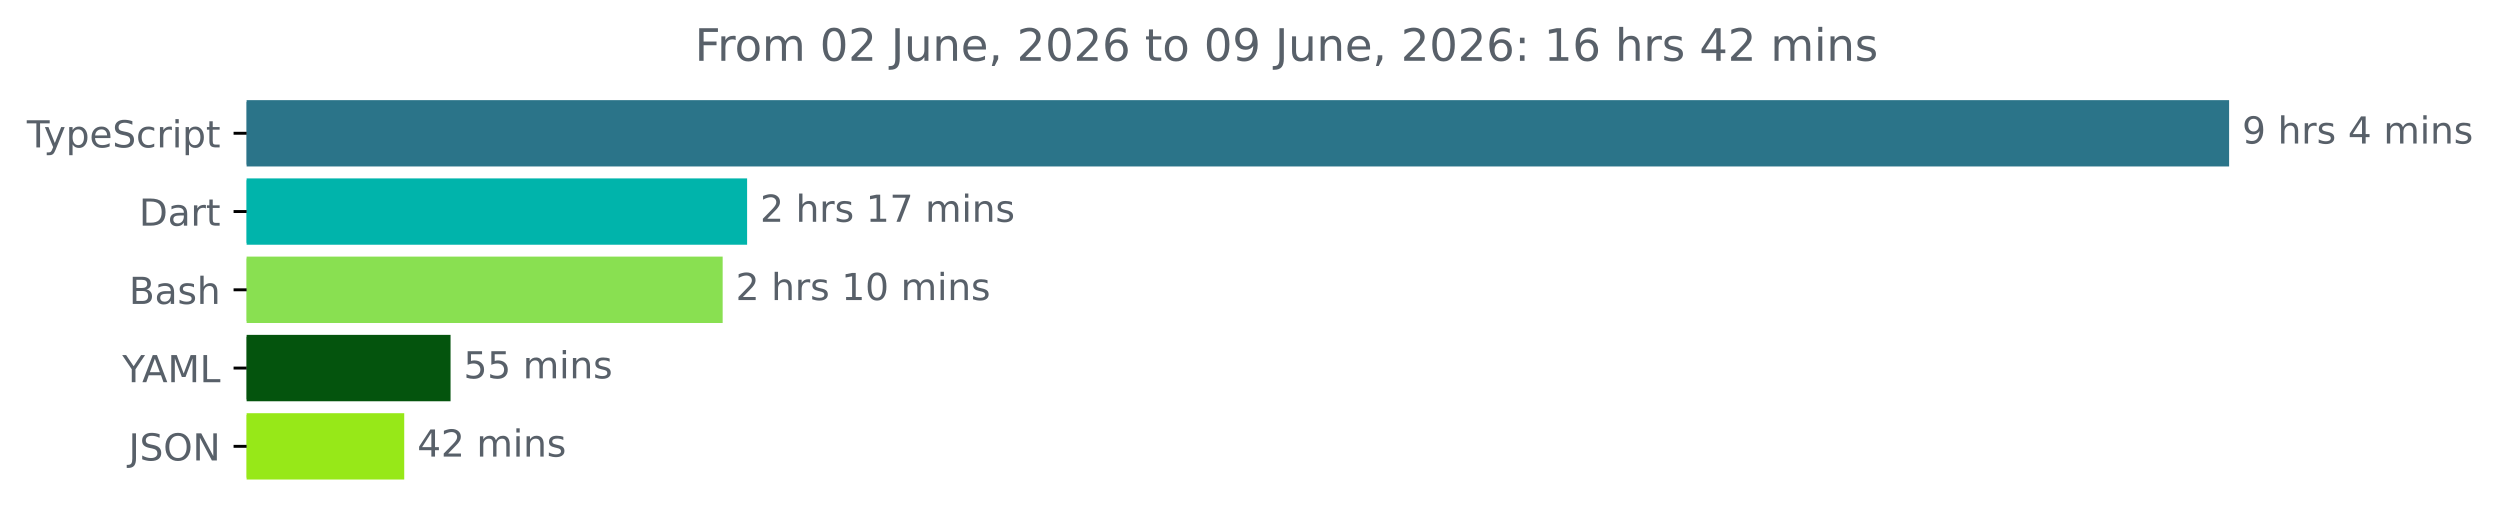
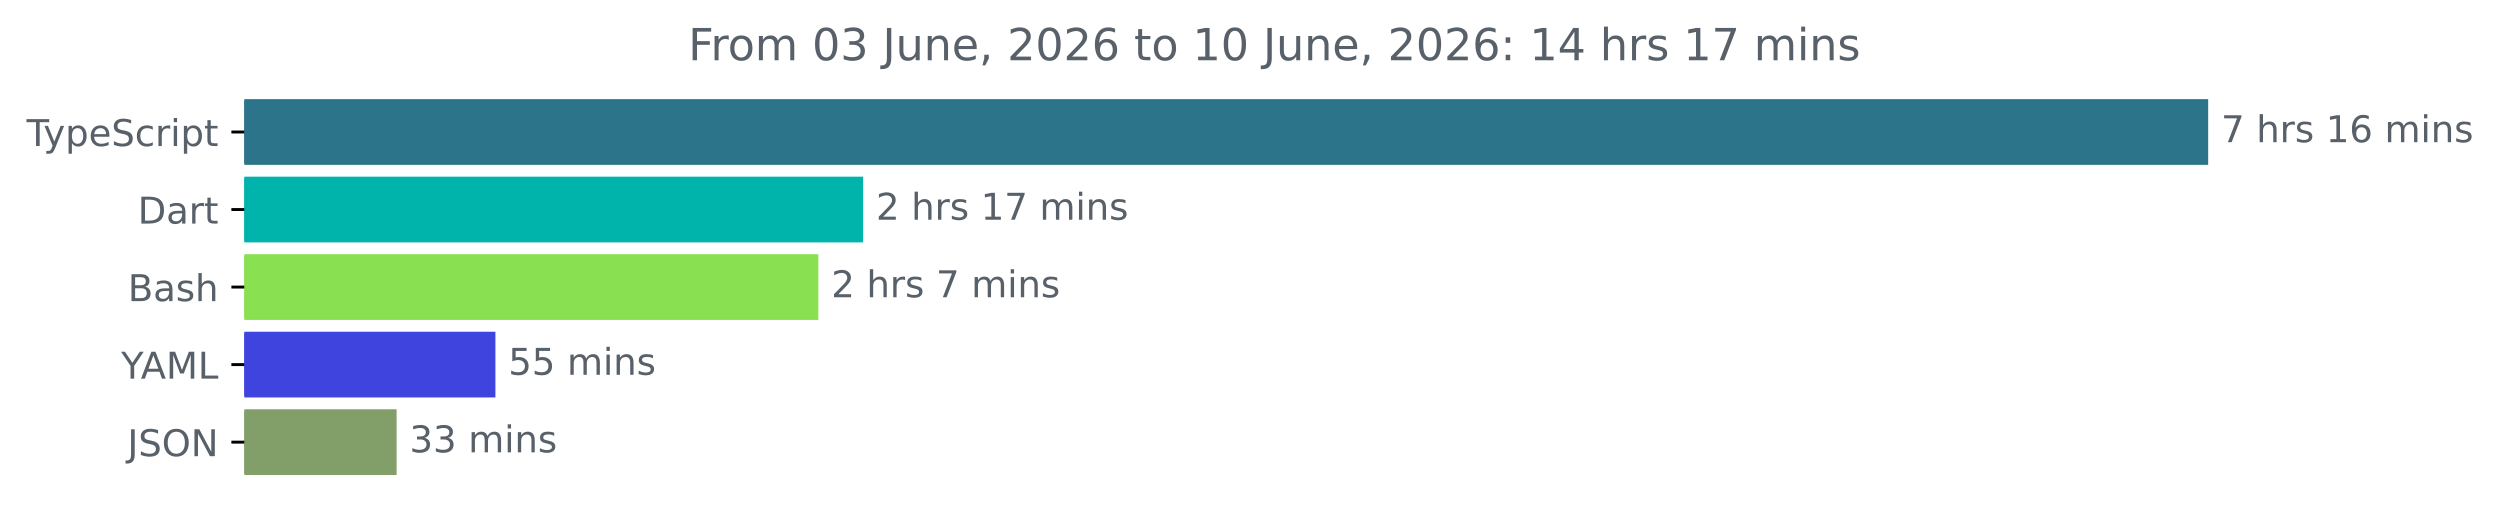
- <svg xmlns="http://www.w3.org/2000/svg" xmlns:xlink="http://www.w3.org/1999/xlink" width="670.782pt" height="140.398pt" viewBox="0 0 670.782 140.398" version="1.1">
+ <svg xmlns="http://www.w3.org/2000/svg" xmlns:xlink="http://www.w3.org/1999/xlink" width="677.144pt" height="140.398pt" viewBox="0 0 677.144 140.398" version="1.1">
  <defs>
    <style type="text/css">*{stroke-linejoin: round; stroke-linecap: butt}</style>
  </defs>
  <g id="figure_1">
    <g id="patch_1">
-       <path d="M -0 140.398  L 670.782 140.398  L 670.782 0  L -0 0  L -0 140.398  z " style="fill: none" />
+       <path d="M -0 140.398  L 677.144 140.398  L 677.144 0  L -0 0  L -0 140.398  z " style="fill: none" />
    </g>
    <g id="axes_1">
      <g id="patch_2">
-         <path d="M 66.17 27.358  L 597.599 27.358  L 597.599 44.158  L 66.17 44.158  z " clip-path="url(#p628d621606)" style="fill: #2b7489; stroke: #2b7489; stroke-linejoin: miter" />
+         <path d="M 66.17 27.358  L 597.599 27.358  L 597.599 44.158  L 66.17 44.158  z " clip-path="url(#p3501dafecf)" style="fill: #2b7489; stroke: #2b7489; stroke-linejoin: miter" />
      </g>
      <g id="patch_3">
-         <path d="M 66.17 48.358  L 199.957 48.358  L 199.957 65.158  L 66.17 65.158  z " clip-path="url(#p628d621606)" style="fill: #00b4ab; stroke: #00b4ab; stroke-linejoin: miter" />
+         <path d="M 66.17 48.358  L 233.28 48.358  L 233.28 65.158  L 66.17 65.158  z " clip-path="url(#p3501dafecf)" style="fill: #00b4ab; stroke: #00b4ab; stroke-linejoin: miter" />
      </g>
      <g id="patch_4">
-         <path d="M 66.17 69.358  L 193.4 69.358  L 193.4 86.158  L 66.17 86.158  z " clip-path="url(#p628d621606)" style="fill: #89e051; stroke: #89e051; stroke-linejoin: miter" />
+         <path d="M 66.17 69.358  L 221.157 69.358  L 221.157 86.158  L 66.17 86.158  z " clip-path="url(#p3501dafecf)" style="fill: #89e051; stroke: #89e051; stroke-linejoin: miter" />
      </g>
      <g id="patch_5">
-         <path d="M 66.17 90.358  L 120.39 90.358  L 120.39 107.158  L 66.17 107.158  z " clip-path="url(#p628d621606)" style="fill: #04540d; stroke: #04540d; stroke-linejoin: miter" />
+         <path d="M 66.17 90.358  L 133.683 90.358  L 133.683 107.158  L 66.17 107.158  z " clip-path="url(#p3501dafecf)" style="fill: #3e44dd; stroke: #3e44dd; stroke-linejoin: miter" />
      </g>
      <g id="patch_6">
-         <path d="M 66.17 111.358  L 107.96 111.358  L 107.96 128.158  L 66.17 128.158  z " clip-path="url(#p628d621606)" style="fill: #97e818; stroke: #97e818; stroke-linejoin: miter" />
+         <path d="M 66.17 111.358  L 106.929 111.358  L 106.929 128.158  L 66.17 128.158  z " clip-path="url(#p3501dafecf)" style="fill: #829f69; stroke: #829f69; stroke-linejoin: miter" />
      </g>
      <g id="matplotlib.axis_1" />
      <g id="matplotlib.axis_2">
        <g id="ytick_1">
          <g id="line2d_1">
            <defs>
-               <path id="m9328b3c7af" d="M 0 0  L -3.5 0  " style="stroke: #000000; stroke-width: 0.8" />
+               <path id="m243e146967" d="M 0 0  L -3.5 0  " style="stroke: #000000; stroke-width: 0.8" />
            </defs>
            <g>
-               <use xlink:href="#m9328b3c7af" x="66.17" y="35.758" style="stroke: #000000; stroke-width: 0.8" />
+               <use xlink:href="#m243e146967" x="66.17" y="35.758" style="stroke: #000000; stroke-width: 0.8" />
            </g>
          </g>
          <g id="text_1">
            <g style="fill: #586069" transform="translate(7.2 39.55734) scale(0.1 -0.1)">
              <defs>
                <path id="DejaVuSans-54" d="M -19 4666  L 3928 4666  L 3928 4134  L 2272 4134  L 2272 0  L 1638 0  L 1638 4134  L -19 4134  L -19 4666  z " transform="scale(0.015625)" />
                <path id="DejaVuSans-79" d="M 2059 -325  Q 1816 -950 1584 -1140  Q 1353 -1331 966 -1331  L 506 -1331  L 506 -850  L 844 -850  Q 1081 -850 1212 -737  Q 1344 -625 1503 -206  L 1606 56  L 191 3500  L 800 3500  L 1894 763  L 2988 3500  L 3597 3500  L 2059 -325  z " transform="scale(0.015625)" />
                <path id="DejaVuSans-70" d="M 1159 525  L 1159 -1331  L 581 -1331  L 581 3500  L 1159 3500  L 1159 2969  Q 1341 3281 1617 3432  Q 1894 3584 2278 3584  Q 2916 3584 3314 3078  Q 3713 2572 3713 1747  Q 3713 922 3314 415  Q 2916 -91 2278 -91  Q 1894 -91 1617 61  Q 1341 213 1159 525  z M 3116 1747  Q 3116 2381 2855 2742  Q 2594 3103 2138 3103  Q 1681 3103 1420 2742  Q 1159 2381 1159 1747  Q 1159 1113 1420 752  Q 1681 391 2138 391  Q 2594 391 2855 752  Q 3116 1113 3116 1747  z " transform="scale(0.015625)" />
                <path id="DejaVuSans-65" d="M 3597 1894  L 3597 1613  L 953 1613  Q 991 1019 1311 708  Q 1631 397 2203 397  Q 2534 397 2845 478  Q 3156 559 3463 722  L 3463 178  Q 3153 47 2828 -22  Q 2503 -91 2169 -91  Q 1331 -91 842 396  Q 353 884 353 1716  Q 353 2575 817 3079  Q 1281 3584 2069 3584  Q 2775 3584 3186 3129  Q 3597 2675 3597 1894  z M 3022 2063  Q 3016 2534 2758 2815  Q 2500 3097 2075 3097  Q 1594 3097 1305 2825  Q 1016 2553 972 2059  L 3022 2063  z " transform="scale(0.015625)" />
                <path id="DejaVuSans-53" d="M 3425 4513  L 3425 3897  Q 3066 4069 2747 4153  Q 2428 4238 2131 4238  Q 1616 4238 1336 4038  Q 1056 3838 1056 3469  Q 1056 3159 1242 3001  Q 1428 2844 1947 2747  L 2328 2669  Q 3034 2534 3370 2195  Q 3706 1856 3706 1288  Q 3706 609 3251 259  Q 2797 -91 1919 -91  Q 1588 -91 1214 -16  Q 841 59 441 206  L 441 856  Q 825 641 1194 531  Q 1563 422 1919 422  Q 2459 422 2753 634  Q 3047 847 3047 1241  Q 3047 1584 2836 1778  Q 2625 1972 2144 2069  L 1759 2144  Q 1053 2284 737 2584  Q 422 2884 422 3419  Q 422 4038 858 4394  Q 1294 4750 2059 4750  Q 2388 4750 2728 4690  Q 3069 4631 3425 4513  z " transform="scale(0.015625)" />
                <path id="DejaVuSans-63" d="M 3122 3366  L 3122 2828  Q 2878 2963 2633 3030  Q 2388 3097 2138 3097  Q 1578 3097 1268 2742  Q 959 2388 959 1747  Q 959 1106 1268 751  Q 1578 397 2138 397  Q 2388 397 2633 464  Q 2878 531 3122 666  L 3122 134  Q 2881 22 2623 -34  Q 2366 -91 2075 -91  Q 1284 -91 818 406  Q 353 903 353 1747  Q 353 2603 823 3093  Q 1294 3584 2113 3584  Q 2378 3584 2631 3529  Q 2884 3475 3122 3366  z " transform="scale(0.015625)" />
                <path id="DejaVuSans-72" d="M 2631 2963  Q 2534 3019 2420 3045  Q 2306 3072 2169 3072  Q 1681 3072 1420 2755  Q 1159 2438 1159 1844  L 1159 0  L 581 0  L 581 3500  L 1159 3500  L 1159 2956  Q 1341 3275 1631 3429  Q 1922 3584 2338 3584  Q 2397 3584 2469 3576  Q 2541 3569 2628 3553  L 2631 2963  z " transform="scale(0.015625)" />
                <path id="DejaVuSans-69" d="M 603 3500  L 1178 3500  L 1178 0  L 603 0  L 603 3500  z M 603 4863  L 1178 4863  L 1178 4134  L 603 4134  L 603 4863  z " transform="scale(0.015625)" />
                <path id="DejaVuSans-74" d="M 1172 4494  L 1172 3500  L 2356 3500  L 2356 3053  L 1172 3053  L 1172 1153  Q 1172 725 1289 603  Q 1406 481 1766 481  L 2356 481  L 2356 0  L 1766 0  Q 1100 0 847 248  Q 594 497 594 1153  L 594 3053  L 172 3053  L 172 3500  L 594 3500  L 594 4494  L 1172 4494  z " transform="scale(0.015625)" />
              </defs>
              <use xlink:href="#DejaVuSans-54" />
              <use xlink:href="#DejaVuSans-79" x="45.459" />
              <use xlink:href="#DejaVuSans-70" x="104.639" />
              <use xlink:href="#DejaVuSans-65" x="168.115" />
              <use xlink:href="#DejaVuSans-53" x="229.639" />
              <use xlink:href="#DejaVuSans-63" x="293.115" />
              <use xlink:href="#DejaVuSans-72" x="348.096" />
              <use xlink:href="#DejaVuSans-69" x="389.209" />
              <use xlink:href="#DejaVuSans-70" x="416.992" />
              <use xlink:href="#DejaVuSans-74" x="480.469" />
            </g>
          </g>
        </g>
        <g id="ytick_2">
          <g id="line2d_2">
            <g>
-               <use xlink:href="#m9328b3c7af" x="66.17" y="56.758" style="stroke: #000000; stroke-width: 0.8" />
+               <use xlink:href="#m243e146967" x="66.17" y="56.758" style="stroke: #000000; stroke-width: 0.8" />
            </g>
          </g>
          <g id="text_2">
            <g style="fill: #586069" transform="translate(37.31094 60.55734) scale(0.1 -0.1)">
              <defs>
                <path id="DejaVuSans-44" d="M 1259 4147  L 1259 519  L 2022 519  Q 2988 519 3436 956  Q 3884 1394 3884 2338  Q 3884 3275 3436 3711  Q 2988 4147 2022 4147  L 1259 4147  z M 628 4666  L 1925 4666  Q 3281 4666 3915 4102  Q 4550 3538 4550 2338  Q 4550 1131 3912 565  Q 3275 0 1925 0  L 628 0  L 628 4666  z " transform="scale(0.015625)" />
                <path id="DejaVuSans-61" d="M 2194 1759  Q 1497 1759 1228 1600  Q 959 1441 959 1056  Q 959 750 1161 570  Q 1363 391 1709 391  Q 2188 391 2477 730  Q 2766 1069 2766 1631  L 2766 1759  L 2194 1759  z M 3341 1997  L 3341 0  L 2766 0  L 2766 531  Q 2569 213 2275 61  Q 1981 -91 1556 -91  Q 1019 -91 701 211  Q 384 513 384 1019  Q 384 1609 779 1909  Q 1175 2209 1959 2209  L 2766 2209  L 2766 2266  Q 2766 2663 2505 2880  Q 2244 3097 1772 3097  Q 1472 3097 1187 3025  Q 903 2953 641 2809  L 641 3341  Q 956 3463 1253 3523  Q 1550 3584 1831 3584  Q 2591 3584 2966 3190  Q 3341 2797 3341 1997  z " transform="scale(0.015625)" />
              </defs>
              <use xlink:href="#DejaVuSans-44" />
              <use xlink:href="#DejaVuSans-61" x="77.002" />
              <use xlink:href="#DejaVuSans-72" x="138.281" />
              <use xlink:href="#DejaVuSans-74" x="179.395" />
            </g>
          </g>
        </g>
        <g id="ytick_3">
          <g id="line2d_3">
            <g>
-               <use xlink:href="#m9328b3c7af" x="66.17" y="77.758" style="stroke: #000000; stroke-width: 0.8" />
+               <use xlink:href="#m243e146967" x="66.17" y="77.758" style="stroke: #000000; stroke-width: 0.8" />
            </g>
          </g>
          <g id="text_3">
            <g style="fill: #586069" transform="translate(34.63437 81.55734) scale(0.1 -0.1)">
              <defs>
                <path id="DejaVuSans-42" d="M 1259 2228  L 1259 519  L 2272 519  Q 2781 519 3026 730  Q 3272 941 3272 1375  Q 3272 1813 3026 2020  Q 2781 2228 2272 2228  L 1259 2228  z M 1259 4147  L 1259 2741  L 2194 2741  Q 2656 2741 2882 2914  Q 3109 3088 3109 3444  Q 3109 3797 2882 3972  Q 2656 4147 2194 4147  L 1259 4147  z M 628 4666  L 2241 4666  Q 2963 4666 3353 4366  Q 3744 4066 3744 3513  Q 3744 3084 3544 2831  Q 3344 2578 2956 2516  Q 3422 2416 3680 2098  Q 3938 1781 3938 1306  Q 3938 681 3513 340  Q 3088 0 2303 0  L 628 0  L 628 4666  z " transform="scale(0.015625)" />
                <path id="DejaVuSans-73" d="M 2834 3397  L 2834 2853  Q 2591 2978 2328 3040  Q 2066 3103 1784 3103  Q 1356 3103 1142 2972  Q 928 2841 928 2578  Q 928 2378 1081 2264  Q 1234 2150 1697 2047  L 1894 2003  Q 2506 1872 2764 1633  Q 3022 1394 3022 966  Q 3022 478 2636 193  Q 2250 -91 1575 -91  Q 1294 -91 989 -36  Q 684 19 347 128  L 347 722  Q 666 556 975 473  Q 1284 391 1588 391  Q 1994 391 2212 530  Q 2431 669 2431 922  Q 2431 1156 2273 1281  Q 2116 1406 1581 1522  L 1381 1569  Q 847 1681 609 1914  Q 372 2147 372 2553  Q 372 3047 722 3315  Q 1072 3584 1716 3584  Q 2034 3584 2315 3537  Q 2597 3491 2834 3397  z " transform="scale(0.015625)" />
                <path id="DejaVuSans-68" d="M 3513 2113  L 3513 0  L 2938 0  L 2938 2094  Q 2938 2591 2744 2837  Q 2550 3084 2163 3084  Q 1697 3084 1428 2787  Q 1159 2491 1159 1978  L 1159 0  L 581 0  L 581 4863  L 1159 4863  L 1159 2956  Q 1366 3272 1645 3428  Q 1925 3584 2291 3584  Q 2894 3584 3203 3211  Q 3513 2838 3513 2113  z " transform="scale(0.015625)" />
              </defs>
              <use xlink:href="#DejaVuSans-42" />
              <use xlink:href="#DejaVuSans-61" x="68.604" />
              <use xlink:href="#DejaVuSans-73" x="129.883" />
              <use xlink:href="#DejaVuSans-68" x="181.982" />
            </g>
          </g>
        </g>
        <g id="ytick_4">
          <g id="line2d_4">
            <g>
-               <use xlink:href="#m9328b3c7af" x="66.17" y="98.758" style="stroke: #000000; stroke-width: 0.8" />
+               <use xlink:href="#m243e146967" x="66.17" y="98.758" style="stroke: #000000; stroke-width: 0.8" />
            </g>
          </g>
          <g id="text_4">
            <g style="fill: #586069" transform="translate(32.79688 102.5573) scale(0.1 -0.1)">
              <defs>
                <path id="DejaVuSans-59" d="M -13 4666  L 666 4666  L 1959 2747  L 3244 4666  L 3922 4666  L 2272 2222  L 2272 0  L 1638 0  L 1638 2222  L -13 4666  z " transform="scale(0.015625)" />
                <path id="DejaVuSans-41" d="M 2188 4044  L 1331 1722  L 3047 1722  L 2188 4044  z M 1831 4666  L 2547 4666  L 4325 0  L 3669 0  L 3244 1197  L 1141 1197  L 716 0  L 50 0  L 1831 4666  z " transform="scale(0.015625)" />
                <path id="DejaVuSans-4d" d="M 628 4666  L 1569 4666  L 2759 1491  L 3956 4666  L 4897 4666  L 4897 0  L 4281 0  L 4281 4097  L 3078 897  L 2444 897  L 1241 4097  L 1241 0  L 628 0  L 628 4666  z " transform="scale(0.015625)" />
                <path id="DejaVuSans-4c" d="M 628 4666  L 1259 4666  L 1259 531  L 3531 531  L 3531 0  L 628 0  L 628 4666  z " transform="scale(0.015625)" />
              </defs>
              <use xlink:href="#DejaVuSans-59" />
              <use xlink:href="#DejaVuSans-41" x="53.334" />
              <use xlink:href="#DejaVuSans-4d" x="121.742" />
              <use xlink:href="#DejaVuSans-4c" x="208.021" />
            </g>
          </g>
        </g>
        <g id="ytick_5">
          <g id="line2d_5">
            <g>
-               <use xlink:href="#m9328b3c7af" x="66.17" y="119.758" style="stroke: #000000; stroke-width: 0.8" />
+               <use xlink:href="#m243e146967" x="66.17" y="119.758" style="stroke: #000000; stroke-width: 0.8" />
            </g>
          </g>
          <g id="text_5">
            <g style="fill: #586069" transform="translate(34.51875 123.5573) scale(0.1 -0.1)">
              <defs>
                <path id="DejaVuSans-4a" d="M 628 4666  L 1259 4666  L 1259 325  Q 1259 -519 939 -900  Q 619 -1281 -91 -1281  L -331 -1281  L -331 -750  L -134 -750  Q 284 -750 456 -515  Q 628 -281 628 325  L 628 4666  z " transform="scale(0.015625)" />
                <path id="DejaVuSans-4f" d="M 2522 4238  Q 1834 4238 1429 3725  Q 1025 3213 1025 2328  Q 1025 1447 1429 934  Q 1834 422 2522 422  Q 3209 422 3611 934  Q 4013 1447 4013 2328  Q 4013 3213 3611 3725  Q 3209 4238 2522 4238  z M 2522 4750  Q 3503 4750 4090 4092  Q 4678 3434 4678 2328  Q 4678 1225 4090 567  Q 3503 -91 2522 -91  Q 1538 -91 948 565  Q 359 1222 359 2328  Q 359 3434 948 4092  Q 1538 4750 2522 4750  z " transform="scale(0.015625)" />
                <path id="DejaVuSans-4e" d="M 628 4666  L 1478 4666  L 3547 763  L 3547 4666  L 4159 4666  L 4159 0  L 3309 0  L 1241 3903  L 1241 0  L 628 0  L 628 4666  z " transform="scale(0.015625)" />
              </defs>
              <use xlink:href="#DejaVuSans-4a" />
              <use xlink:href="#DejaVuSans-53" x="29.492" />
              <use xlink:href="#DejaVuSans-4f" x="92.969" />
              <use xlink:href="#DejaVuSans-4e" x="171.68" />
            </g>
          </g>
        </g>
      </g>
      <g id="text_6">
        <g style="fill: #586069" transform="translate(601.5989 38.5175) scale(0.1 -0.1)">
          <defs>
-             <path id="DejaVuSans-39" d="M 703 97  L 703 672  Q 941 559 1184 500  Q 1428 441 1663 441  Q 2288 441 2617 861  Q 2947 1281 2994 2138  Q 2813 1869 2534 1725  Q 2256 1581 1919 1581  Q 1219 1581 811 2004  Q 403 2428 403 3163  Q 403 3881 828 4315  Q 1253 4750 1959 4750  Q 2769 4750 3195 4129  Q 3622 3509 3622 2328  Q 3622 1225 3098 567  Q 2575 -91 1691 -91  Q 1453 -91 1209 -44  Q 966 3 703 97  z M 1959 2075  Q 2384 2075 2632 2365  Q 2881 2656 2881 3163  Q 2881 3666 2632 3958  Q 2384 4250 1959 4250  Q 1534 4250 1286 3958  Q 1038 3666 1038 3163  Q 1038 2656 1286 2365  Q 1534 2075 1959 2075  z " transform="scale(0.015625)" />
+             <path id="DejaVuSans-37" d="M 525 4666  L 3525 4666  L 3525 4397  L 1831 0  L 1172 0  L 2766 4134  L 525 4134  L 525 4666  z " transform="scale(0.015625)" />
            <path id="DejaVuSans-20" transform="scale(0.015625)" />
-             <path id="DejaVuSans-34" d="M 2419 4116  L 825 1625  L 2419 1625  L 2419 4116  z M 2253 4666  L 3047 4666  L 3047 1625  L 3713 1625  L 3713 1100  L 3047 1100  L 3047 0  L 2419 0  L 2419 1100  L 313 1100  L 313 1709  L 2253 4666  z " transform="scale(0.015625)" />
+             <path id="DejaVuSans-31" d="M 794 531  L 1825 531  L 1825 4091  L 703 3866  L 703 4441  L 1819 4666  L 2450 4666  L 2450 531  L 3481 531  L 3481 0  L 794 0  L 794 531  z " transform="scale(0.015625)" />
+             <path id="DejaVuSans-36" d="M 2113 2584  Q 1688 2584 1439 2293  Q 1191 2003 1191 1497  Q 1191 994 1439 701  Q 1688 409 2113 409  Q 2538 409 2786 701  Q 3034 994 3034 1497  Q 3034 2003 2786 2293  Q 2538 2584 2113 2584  z M 3366 4563  L 3366 3988  Q 3128 4100 2886 4159  Q 2644 4219 2406 4219  Q 1781 4219 1451 3797  Q 1122 3375 1075 2522  Q 1259 2794 1537 2939  Q 1816 3084 2150 3084  Q 2853 3084 3261 2657  Q 3669 2231 3669 1497  Q 3669 778 3244 343  Q 2819 -91 2113 -91  Q 1303 -91 875 529  Q 447 1150 447 2328  Q 447 3434 972 4092  Q 1497 4750 2381 4750  Q 2619 4750 2861 4703  Q 3103 4656 3366 4563  z " transform="scale(0.015625)" />
            <path id="DejaVuSans-6d" d="M 3328 2828  Q 3544 3216 3844 3400  Q 4144 3584 4550 3584  Q 5097 3584 5394 3201  Q 5691 2819 5691 2113  L 5691 0  L 5113 0  L 5113 2094  Q 5113 2597 4934 2840  Q 4756 3084 4391 3084  Q 3944 3084 3684 2787  Q 3425 2491 3425 1978  L 3425 0  L 2847 0  L 2847 2094  Q 2847 2600 2669 2842  Q 2491 3084 2119 3084  Q 1678 3084 1418 2786  Q 1159 2488 1159 1978  L 1159 0  L 581 0  L 581 3500  L 1159 3500  L 1159 2956  Q 1356 3278 1631 3431  Q 1906 3584 2284 3584  Q 2666 3584 2933 3390  Q 3200 3197 3328 2828  z " transform="scale(0.015625)" />
            <path id="DejaVuSans-6e" d="M 3513 2113  L 3513 0  L 2938 0  L 2938 2094  Q 2938 2591 2744 2837  Q 2550 3084 2163 3084  Q 1697 3084 1428 2787  Q 1159 2491 1159 1978  L 1159 0  L 581 0  L 581 3500  L 1159 3500  L 1159 2956  Q 1366 3272 1645 3428  Q 1925 3584 2291 3584  Q 2894 3584 3203 3211  Q 3513 2838 3513 2113  z " transform="scale(0.015625)" />
          </defs>
-           <use xlink:href="#DejaVuSans-39" />
+           <use xlink:href="#DejaVuSans-37" />
          <use xlink:href="#DejaVuSans-20" x="63.623" />
          <use xlink:href="#DejaVuSans-68" x="95.41" />
          <use xlink:href="#DejaVuSans-72" x="158.789" />
          <use xlink:href="#DejaVuSans-73" x="199.902" />
          <use xlink:href="#DejaVuSans-20" x="252.002" />
-           <use xlink:href="#DejaVuSans-34" x="283.789" />
-           <use xlink:href="#DejaVuSans-20" x="347.412" />
-           <use xlink:href="#DejaVuSans-6d" x="379.199" />
-           <use xlink:href="#DejaVuSans-69" x="476.611" />
-           <use xlink:href="#DejaVuSans-6e" x="504.395" />
-           <use xlink:href="#DejaVuSans-73" x="567.773" />
+           <use xlink:href="#DejaVuSans-31" x="283.789" />
+           <use xlink:href="#DejaVuSans-36" x="347.412" />
+           <use xlink:href="#DejaVuSans-20" x="411.035" />
+           <use xlink:href="#DejaVuSans-6d" x="442.822" />
+           <use xlink:href="#DejaVuSans-69" x="540.234" />
+           <use xlink:href="#DejaVuSans-6e" x="568.018" />
+           <use xlink:href="#DejaVuSans-73" x="631.396" />
        </g>
      </g>
      <g id="text_7">
-         <g style="fill: #586069" transform="translate(203.9572 59.5175) scale(0.1 -0.1)">
+         <g style="fill: #586069" transform="translate(237.2803 59.5175) scale(0.1 -0.1)">
          <defs>
            <path id="DejaVuSans-32" d="M 1228 531  L 3431 531  L 3431 0  L 469 0  L 469 531  Q 828 903 1448 1529  Q 2069 2156 2228 2338  Q 2531 2678 2651 2914  Q 2772 3150 2772 3378  Q 2772 3750 2511 3984  Q 2250 4219 1831 4219  Q 1534 4219 1204 4116  Q 875 4013 500 3803  L 500 4441  Q 881 4594 1212 4672  Q 1544 4750 1819 4750  Q 2544 4750 2975 4387  Q 3406 4025 3406 3419  Q 3406 3131 3298 2873  Q 3191 2616 2906 2266  Q 2828 2175 2409 1742  Q 1991 1309 1228 531  z " transform="scale(0.015625)" />
-             <path id="DejaVuSans-31" d="M 794 531  L 1825 531  L 1825 4091  L 703 3866  L 703 4441  L 1819 4666  L 2450 4666  L 2450 531  L 3481 531  L 3481 0  L 794 0  L 794 531  z " transform="scale(0.015625)" />
-             <path id="DejaVuSans-37" d="M 525 4666  L 3525 4666  L 3525 4397  L 1831 0  L 1172 0  L 2766 4134  L 525 4134  L 525 4666  z " transform="scale(0.015625)" />
          </defs>
          <use xlink:href="#DejaVuSans-32" />
          <use xlink:href="#DejaVuSans-20" x="63.623" />
          <use xlink:href="#DejaVuSans-68" x="95.41" />
          <use xlink:href="#DejaVuSans-72" x="158.789" />
          <use xlink:href="#DejaVuSans-73" x="199.902" />
          <use xlink:href="#DejaVuSans-20" x="252.002" />
          <use xlink:href="#DejaVuSans-31" x="283.789" />
          <use xlink:href="#DejaVuSans-37" x="347.412" />
          <use xlink:href="#DejaVuSans-20" x="411.035" />
          <use xlink:href="#DejaVuSans-6d" x="442.822" />
          <use xlink:href="#DejaVuSans-69" x="540.234" />
          <use xlink:href="#DejaVuSans-6e" x="568.018" />
          <use xlink:href="#DejaVuSans-73" x="631.396" />
        </g>
      </g>
      <g id="text_8">
-         <g style="fill: #586069" transform="translate(197.4 80.5175) scale(0.1 -0.1)">
-           <defs>
-             <path id="DejaVuSans-30" d="M 2034 4250  Q 1547 4250 1301 3770  Q 1056 3291 1056 2328  Q 1056 1369 1301 889  Q 1547 409 2034 409  Q 2525 409 2770 889  Q 3016 1369 3016 2328  Q 3016 3291 2770 3770  Q 2525 4250 2034 4250  z M 2034 4750  Q 2819 4750 3233 4129  Q 3647 3509 3647 2328  Q 3647 1150 3233 529  Q 2819 -91 2034 -91  Q 1250 -91 836 529  Q 422 1150 422 2328  Q 422 3509 836 4129  Q 1250 4750 2034 4750  z " transform="scale(0.015625)" />
-           </defs>
+         <g style="fill: #586069" transform="translate(225.1572 80.5175) scale(0.1 -0.1)">
          <use xlink:href="#DejaVuSans-32" />
          <use xlink:href="#DejaVuSans-20" x="63.623" />
          <use xlink:href="#DejaVuSans-68" x="95.41" />
          <use xlink:href="#DejaVuSans-72" x="158.789" />
          <use xlink:href="#DejaVuSans-73" x="199.902" />
          <use xlink:href="#DejaVuSans-20" x="252.002" />
-           <use xlink:href="#DejaVuSans-31" x="283.789" />
-           <use xlink:href="#DejaVuSans-30" x="347.412" />
-           <use xlink:href="#DejaVuSans-20" x="411.035" />
-           <use xlink:href="#DejaVuSans-6d" x="442.822" />
-           <use xlink:href="#DejaVuSans-69" x="540.234" />
-           <use xlink:href="#DejaVuSans-6e" x="568.018" />
-           <use xlink:href="#DejaVuSans-73" x="631.396" />
+           <use xlink:href="#DejaVuSans-37" x="283.789" />
+           <use xlink:href="#DejaVuSans-20" x="347.412" />
+           <use xlink:href="#DejaVuSans-6d" x="379.199" />
+           <use xlink:href="#DejaVuSans-69" x="476.611" />
+           <use xlink:href="#DejaVuSans-6e" x="504.395" />
+           <use xlink:href="#DejaVuSans-73" x="567.773" />
        </g>
      </g>
      <g id="text_9">
-         <g style="fill: #586069" transform="translate(124.3897 101.5175) scale(0.1 -0.1)">
+         <g style="fill: #586069" transform="translate(137.6832 101.5175) scale(0.1 -0.1)">
          <defs>
            <path id="DejaVuSans-35" d="M 691 4666  L 3169 4666  L 3169 4134  L 1269 4134  L 1269 2991  Q 1406 3038 1543 3061  Q 1681 3084 1819 3084  Q 2600 3084 3056 2656  Q 3513 2228 3513 1497  Q 3513 744 3044 326  Q 2575 -91 1722 -91  Q 1428 -91 1123 -41  Q 819 9 494 109  L 494 744  Q 775 591 1075 516  Q 1375 441 1709 441  Q 2250 441 2565 725  Q 2881 1009 2881 1497  Q 2881 1984 2565 2268  Q 2250 2553 1709 2553  Q 1456 2553 1204 2497  Q 953 2441 691 2322  L 691 4666  z " transform="scale(0.015625)" />
          </defs>
          <use xlink:href="#DejaVuSans-35" />
          <use xlink:href="#DejaVuSans-35" x="63.623" />
          <use xlink:href="#DejaVuSans-20" x="127.246" />
          <use xlink:href="#DejaVuSans-6d" x="159.033" />
          <use xlink:href="#DejaVuSans-69" x="256.445" />
          <use xlink:href="#DejaVuSans-6e" x="284.229" />
          <use xlink:href="#DejaVuSans-73" x="347.607" />
        </g>
      </g>
      <g id="text_10">
-         <g style="fill: #586069" transform="translate(111.9604 122.5175) scale(0.1 -0.1)">
-           <use xlink:href="#DejaVuSans-34" />
-           <use xlink:href="#DejaVuSans-32" x="63.623" />
+         <g style="fill: #586069" transform="translate(110.9288 122.5175) scale(0.1 -0.1)">
+           <defs>
+             <path id="DejaVuSans-33" d="M 2597 2516  Q 3050 2419 3304 2112  Q 3559 1806 3559 1356  Q 3559 666 3084 287  Q 2609 -91 1734 -91  Q 1441 -91 1130 -33  Q 819 25 488 141  L 488 750  Q 750 597 1062 519  Q 1375 441 1716 441  Q 2309 441 2620 675  Q 2931 909 2931 1356  Q 2931 1769 2642 2001  Q 2353 2234 1838 2234  L 1294 2234  L 1294 2753  L 1863 2753  Q 2328 2753 2575 2939  Q 2822 3125 2822 3475  Q 2822 3834 2567 4026  Q 2313 4219 1838 4219  Q 1578 4219 1281 4162  Q 984 4106 628 3988  L 628 4550  Q 988 4650 1302 4700  Q 1616 4750 1894 4750  Q 2613 4750 3031 4423  Q 3450 4097 3450 3541  Q 3450 3153 3228 2886  Q 3006 2619 2597 2516  z " transform="scale(0.015625)" />
+           </defs>
+           <use xlink:href="#DejaVuSans-33" />
+           <use xlink:href="#DejaVuSans-33" x="63.623" />
          <use xlink:href="#DejaVuSans-20" x="127.246" />
          <use xlink:href="#DejaVuSans-6d" x="159.033" />
          <use xlink:href="#DejaVuSans-69" x="256.445" />
          <use xlink:href="#DejaVuSans-6e" x="284.229" />
          <use xlink:href="#DejaVuSans-73" x="347.607" />
        </g>
      </g>
      <g id="text_11">
        <g style="fill: #586069" transform="translate(186.4253 16.31812) scale(0.12 -0.12)">
          <defs>
            <path id="DejaVuSans-46" d="M 628 4666  L 3309 4666  L 3309 4134  L 1259 4134  L 1259 2759  L 3109 2759  L 3109 2228  L 1259 2228  L 1259 0  L 628 0  L 628 4666  z " transform="scale(0.015625)" />
            <path id="DejaVuSans-6f" d="M 1959 3097  Q 1497 3097 1228 2736  Q 959 2375 959 1747  Q 959 1119 1226 758  Q 1494 397 1959 397  Q 2419 397 2687 759  Q 2956 1122 2956 1747  Q 2956 2369 2687 2733  Q 2419 3097 1959 3097  z M 1959 3584  Q 2709 3584 3137 3096  Q 3566 2609 3566 1747  Q 3566 888 3137 398  Q 2709 -91 1959 -91  Q 1206 -91 779 398  Q 353 888 353 1747  Q 353 2609 779 3096  Q 1206 3584 1959 3584  z " transform="scale(0.015625)" />
+             <path id="DejaVuSans-30" d="M 2034 4250  Q 1547 4250 1301 3770  Q 1056 3291 1056 2328  Q 1056 1369 1301 889  Q 1547 409 2034 409  Q 2525 409 2770 889  Q 3016 1369 3016 2328  Q 3016 3291 2770 3770  Q 2525 4250 2034 4250  z M 2034 4750  Q 2819 4750 3233 4129  Q 3647 3509 3647 2328  Q 3647 1150 3233 529  Q 2819 -91 2034 -91  Q 1250 -91 836 529  Q 422 1150 422 2328  Q 422 3509 836 4129  Q 1250 4750 2034 4750  z " transform="scale(0.015625)" />
            <path id="DejaVuSans-75" d="M 544 1381  L 544 3500  L 1119 3500  L 1119 1403  Q 1119 906 1312 657  Q 1506 409 1894 409  Q 2359 409 2629 706  Q 2900 1003 2900 1516  L 2900 3500  L 3475 3500  L 3475 0  L 2900 0  L 2900 538  Q 2691 219 2414 64  Q 2138 -91 1772 -91  Q 1169 -91 856 284  Q 544 659 544 1381  z M 1991 3584  L 1991 3584  z " transform="scale(0.015625)" />
            <path id="DejaVuSans-2c" d="M 750 794  L 1409 794  L 1409 256  L 897 -744  L 494 -744  L 750 256  L 750 794  z " transform="scale(0.015625)" />
-             <path id="DejaVuSans-36" d="M 2113 2584  Q 1688 2584 1439 2293  Q 1191 2003 1191 1497  Q 1191 994 1439 701  Q 1688 409 2113 409  Q 2538 409 2786 701  Q 3034 994 3034 1497  Q 3034 2003 2786 2293  Q 2538 2584 2113 2584  z M 3366 4563  L 3366 3988  Q 3128 4100 2886 4159  Q 2644 4219 2406 4219  Q 1781 4219 1451 3797  Q 1122 3375 1075 2522  Q 1259 2794 1537 2939  Q 1816 3084 2150 3084  Q 2853 3084 3261 2657  Q 3669 2231 3669 1497  Q 3669 778 3244 343  Q 2819 -91 2113 -91  Q 1303 -91 875 529  Q 447 1150 447 2328  Q 447 3434 972 4092  Q 1497 4750 2381 4750  Q 2619 4750 2861 4703  Q 3103 4656 3366 4563  z " transform="scale(0.015625)" />
            <path id="DejaVuSans-3a" d="M 750 794  L 1409 794  L 1409 0  L 750 0  L 750 794  z M 750 3309  L 1409 3309  L 1409 2516  L 750 2516  L 750 3309  z " transform="scale(0.015625)" />
+             <path id="DejaVuSans-34" d="M 2419 4116  L 825 1625  L 2419 1625  L 2419 4116  z M 2253 4666  L 3047 4666  L 3047 1625  L 3713 1625  L 3713 1100  L 3047 1100  L 3047 0  L 2419 0  L 2419 1100  L 313 1100  L 313 1709  L 2253 4666  z " transform="scale(0.015625)" />
          </defs>
          <use xlink:href="#DejaVuSans-46" />
          <use xlink:href="#DejaVuSans-72" x="50.27" />
          <use xlink:href="#DejaVuSans-6f" x="89.133" />
          <use xlink:href="#DejaVuSans-6d" x="150.314" />
          <use xlink:href="#DejaVuSans-20" x="247.727" />
          <use xlink:href="#DejaVuSans-30" x="279.514" />
-           <use xlink:href="#DejaVuSans-32" x="343.137" />
+           <use xlink:href="#DejaVuSans-33" x="343.137" />
          <use xlink:href="#DejaVuSans-20" x="406.76" />
          <use xlink:href="#DejaVuSans-4a" x="438.547" />
          <use xlink:href="#DejaVuSans-75" x="468.039" />
          <use xlink:href="#DejaVuSans-6e" x="531.418" />
          <use xlink:href="#DejaVuSans-65" x="594.797" />
          <use xlink:href="#DejaVuSans-2c" x="656.32" />
          <use xlink:href="#DejaVuSans-20" x="688.107" />
          <use xlink:href="#DejaVuSans-32" x="719.895" />
          <use xlink:href="#DejaVuSans-30" x="783.518" />
          <use xlink:href="#DejaVuSans-32" x="847.141" />
          <use xlink:href="#DejaVuSans-36" x="910.764" />
          <use xlink:href="#DejaVuSans-20" x="974.387" />
          <use xlink:href="#DejaVuSans-74" x="1006.174" />
          <use xlink:href="#DejaVuSans-6f" x="1045.383" />
          <use xlink:href="#DejaVuSans-20" x="1106.564" />
-           <use xlink:href="#DejaVuSans-30" x="1138.352" />
-           <use xlink:href="#DejaVuSans-39" x="1201.975" />
+           <use xlink:href="#DejaVuSans-31" x="1138.352" />
+           <use xlink:href="#DejaVuSans-30" x="1201.975" />
          <use xlink:href="#DejaVuSans-20" x="1265.598" />
          <use xlink:href="#DejaVuSans-4a" x="1297.385" />
          <use xlink:href="#DejaVuSans-75" x="1326.877" />
          <use xlink:href="#DejaVuSans-6e" x="1390.256" />
          <use xlink:href="#DejaVuSans-65" x="1453.635" />
          <use xlink:href="#DejaVuSans-2c" x="1515.158" />
          <use xlink:href="#DejaVuSans-20" x="1546.945" />
          <use xlink:href="#DejaVuSans-32" x="1578.732" />
          <use xlink:href="#DejaVuSans-30" x="1642.355" />
          <use xlink:href="#DejaVuSans-32" x="1705.979" />
          <use xlink:href="#DejaVuSans-36" x="1769.602" />
          <use xlink:href="#DejaVuSans-3a" x="1833.225" />
          <use xlink:href="#DejaVuSans-20" x="1866.916" />
          <use xlink:href="#DejaVuSans-31" x="1898.703" />
-           <use xlink:href="#DejaVuSans-36" x="1962.326" />
+           <use xlink:href="#DejaVuSans-34" x="1962.326" />
          <use xlink:href="#DejaVuSans-20" x="2025.949" />
          <use xlink:href="#DejaVuSans-68" x="2057.736" />
          <use xlink:href="#DejaVuSans-72" x="2121.115" />
          <use xlink:href="#DejaVuSans-73" x="2162.229" />
          <use xlink:href="#DejaVuSans-20" x="2214.328" />
-           <use xlink:href="#DejaVuSans-34" x="2246.115" />
-           <use xlink:href="#DejaVuSans-32" x="2309.738" />
+           <use xlink:href="#DejaVuSans-31" x="2246.115" />
+           <use xlink:href="#DejaVuSans-37" x="2309.738" />
          <use xlink:href="#DejaVuSans-20" x="2373.361" />
          <use xlink:href="#DejaVuSans-6d" x="2405.148" />
          <use xlink:href="#DejaVuSans-69" x="2502.561" />
          <use xlink:href="#DejaVuSans-6e" x="2530.344" />
          <use xlink:href="#DejaVuSans-73" x="2593.723" />
        </g>
      </g>
    </g>
  </g>
  <defs>
-     <clipPath id="p628d621606">
+     <clipPath id="p3501dafecf">
      <rect x="66.17" y="22.318" width="558" height="110.88" />
    </clipPath>
  </defs>
</svg>
